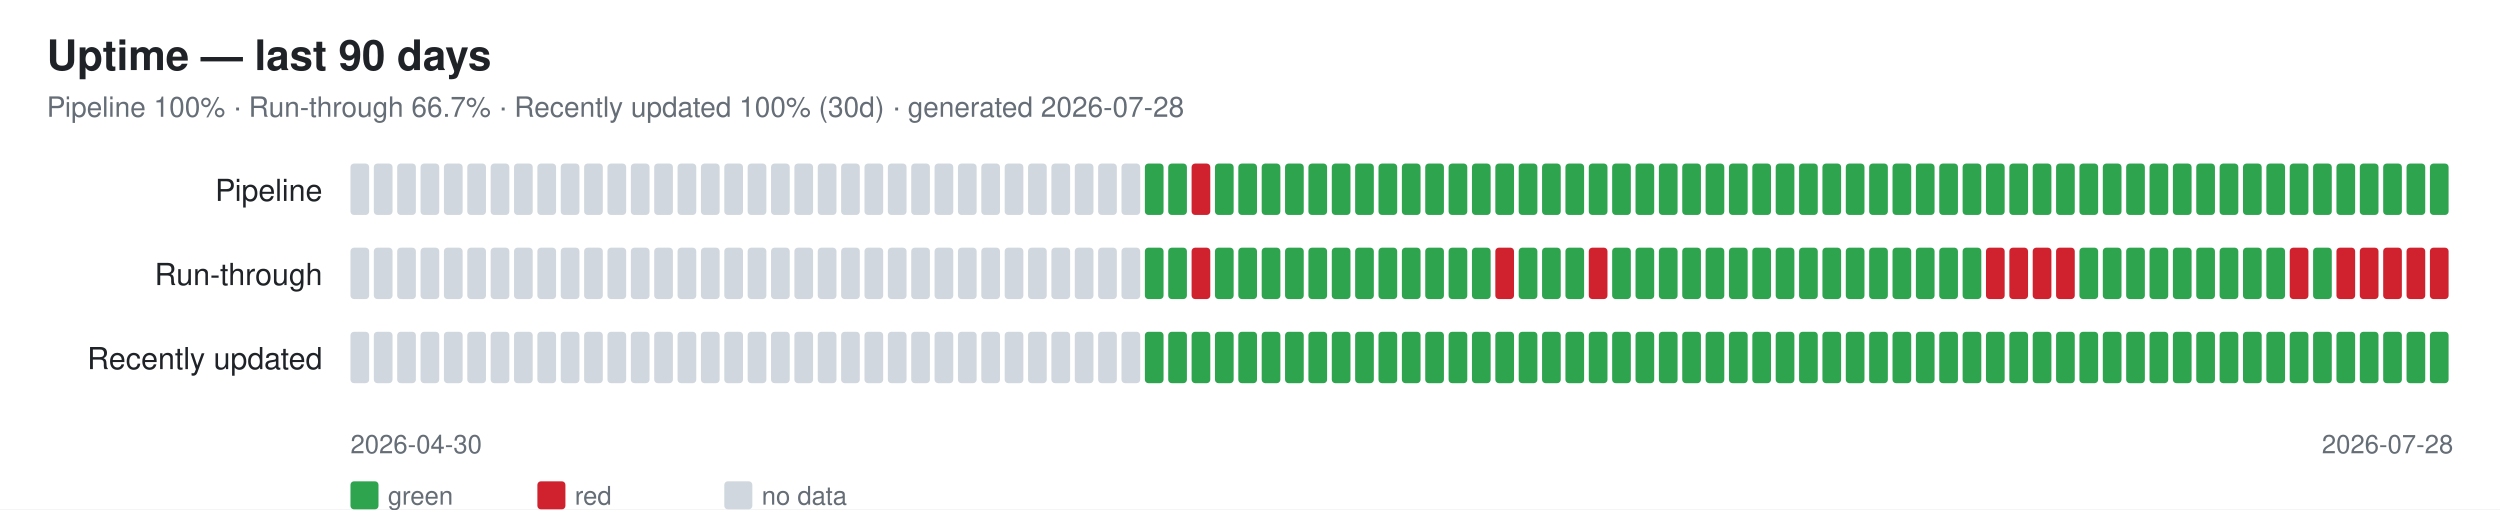
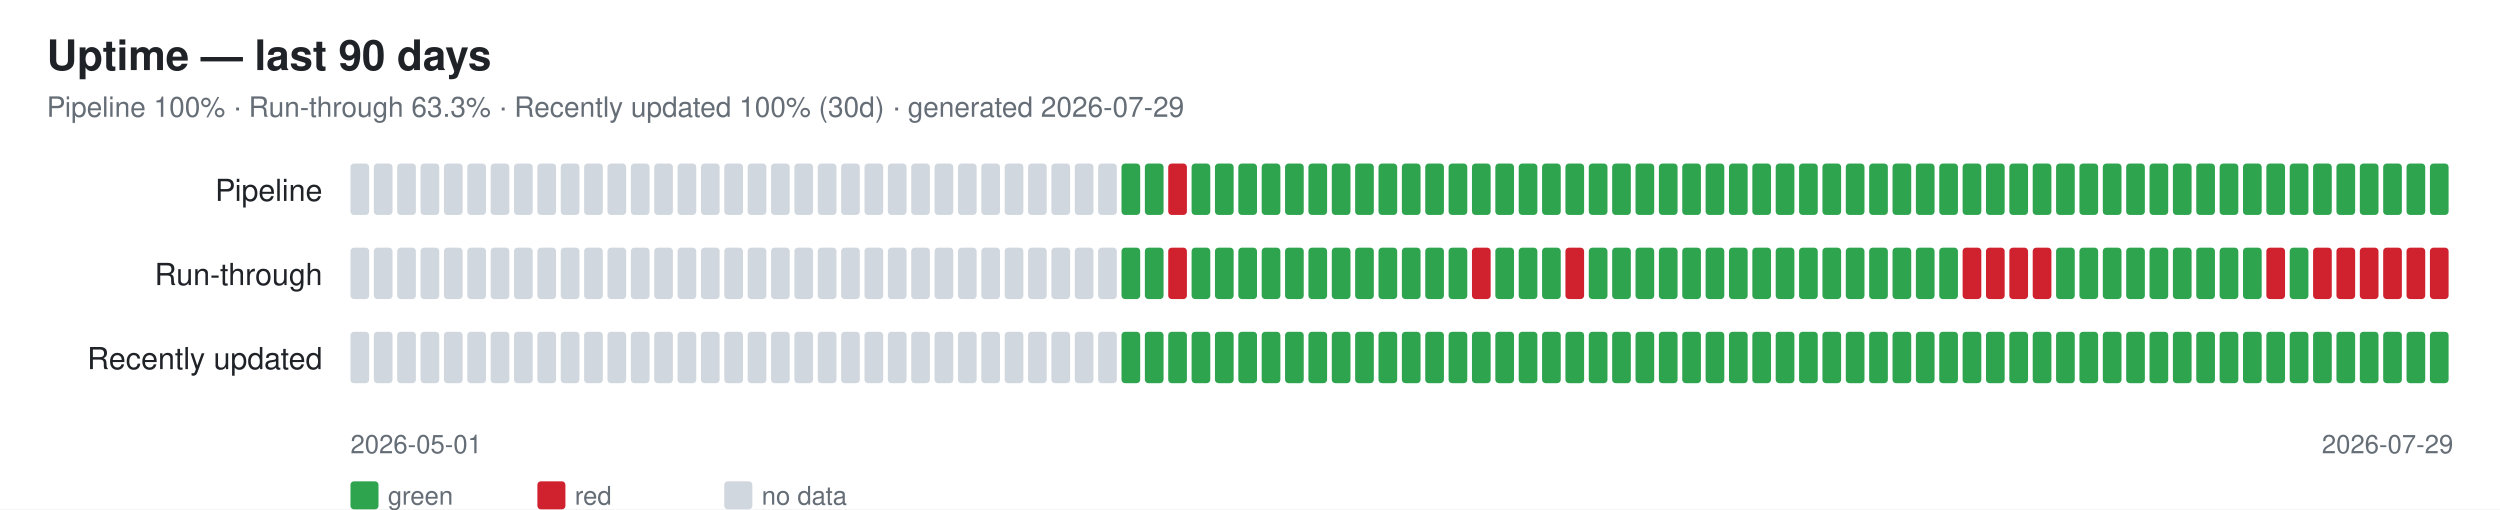
<svg xmlns="http://www.w3.org/2000/svg" width="1070" height="218" font-family="-apple-system,Segoe UI,Helvetica,Arial,sans-serif">
  <rect width="1070" height="218" fill="#ffffff" />
  <text x="20" y="30" font-size="18" font-weight="600" fill="#1f2328">Uptime — last 90 days</text>
-   <text x="20" y="50" font-size="12" fill="#656d76">Pipeline 100% · Run-through 66.7% · Recently updated 100% (30d) · generated 2026-07-28</text>
+   <text x="20" y="50" font-size="12" fill="#656d76">Pipeline 100% · Run-through 63.3% · Recently updated 100% (30d) · generated 2026-07-29</text>
  <text x="138" y="86" font-size="13" fill="#1f2328" text-anchor="end">Pipeline</text>
  <rect x="150" y="70" width="8" height="22" rx="1.5" fill="#d0d7de" />
  <rect x="160" y="70" width="8" height="22" rx="1.5" fill="#d0d7de" />
  <rect x="170" y="70" width="8" height="22" rx="1.5" fill="#d0d7de" />
  <rect x="180" y="70" width="8" height="22" rx="1.5" fill="#d0d7de" />
  <rect x="190" y="70" width="8" height="22" rx="1.5" fill="#d0d7de" />
  <rect x="200" y="70" width="8" height="22" rx="1.5" fill="#d0d7de" />
  <rect x="210" y="70" width="8" height="22" rx="1.5" fill="#d0d7de" />
  <rect x="220" y="70" width="8" height="22" rx="1.5" fill="#d0d7de" />
  <rect x="230" y="70" width="8" height="22" rx="1.5" fill="#d0d7de" />
  <rect x="240" y="70" width="8" height="22" rx="1.5" fill="#d0d7de" />
  <rect x="250" y="70" width="8" height="22" rx="1.5" fill="#d0d7de" />
  <rect x="260" y="70" width="8" height="22" rx="1.5" fill="#d0d7de" />
  <rect x="270" y="70" width="8" height="22" rx="1.5" fill="#d0d7de" />
  <rect x="280" y="70" width="8" height="22" rx="1.5" fill="#d0d7de" />
  <rect x="290" y="70" width="8" height="22" rx="1.5" fill="#d0d7de" />
  <rect x="300" y="70" width="8" height="22" rx="1.5" fill="#d0d7de" />
  <rect x="310" y="70" width="8" height="22" rx="1.5" fill="#d0d7de" />
  <rect x="320" y="70" width="8" height="22" rx="1.5" fill="#d0d7de" />
  <rect x="330" y="70" width="8" height="22" rx="1.5" fill="#d0d7de" />
  <rect x="340" y="70" width="8" height="22" rx="1.5" fill="#d0d7de" />
  <rect x="350" y="70" width="8" height="22" rx="1.5" fill="#d0d7de" />
  <rect x="360" y="70" width="8" height="22" rx="1.5" fill="#d0d7de" />
  <rect x="370" y="70" width="8" height="22" rx="1.5" fill="#d0d7de" />
  <rect x="380" y="70" width="8" height="22" rx="1.5" fill="#d0d7de" />
  <rect x="390" y="70" width="8" height="22" rx="1.5" fill="#d0d7de" />
  <rect x="400" y="70" width="8" height="22" rx="1.5" fill="#d0d7de" />
  <rect x="410" y="70" width="8" height="22" rx="1.5" fill="#d0d7de" />
  <rect x="420" y="70" width="8" height="22" rx="1.5" fill="#d0d7de" />
  <rect x="430" y="70" width="8" height="22" rx="1.5" fill="#d0d7de" />
  <rect x="440" y="70" width="8" height="22" rx="1.5" fill="#d0d7de" />
  <rect x="450" y="70" width="8" height="22" rx="1.5" fill="#d0d7de" />
  <rect x="460" y="70" width="8" height="22" rx="1.5" fill="#d0d7de" />
  <rect x="470" y="70" width="8" height="22" rx="1.5" fill="#d0d7de" />
-   <rect x="480" y="70" width="8" height="22" rx="1.5" fill="#d0d7de" />
+   <rect x="480" y="70" width="8" height="22" rx="1.5" fill="#2ea44f" />
  <rect x="490" y="70" width="8" height="22" rx="1.5" fill="#2ea44f" />
-   <rect x="500" y="70" width="8" height="22" rx="1.5" fill="#2ea44f" />
-   <rect x="510" y="70" width="8" height="22" rx="1.5" fill="#cf222e" />
+   <rect x="500" y="70" width="8" height="22" rx="1.5" fill="#cf222e" />
+   <rect x="510" y="70" width="8" height="22" rx="1.5" fill="#2ea44f" />
  <rect x="520" y="70" width="8" height="22" rx="1.5" fill="#2ea44f" />
  <rect x="530" y="70" width="8" height="22" rx="1.5" fill="#2ea44f" />
  <rect x="540" y="70" width="8" height="22" rx="1.5" fill="#2ea44f" />
  <rect x="550" y="70" width="8" height="22" rx="1.5" fill="#2ea44f" />
  <rect x="560" y="70" width="8" height="22" rx="1.5" fill="#2ea44f" />
  <rect x="570" y="70" width="8" height="22" rx="1.5" fill="#2ea44f" />
  <rect x="580" y="70" width="8" height="22" rx="1.5" fill="#2ea44f" />
  <rect x="590" y="70" width="8" height="22" rx="1.5" fill="#2ea44f" />
  <rect x="600" y="70" width="8" height="22" rx="1.5" fill="#2ea44f" />
  <rect x="610" y="70" width="8" height="22" rx="1.5" fill="#2ea44f" />
  <rect x="620" y="70" width="8" height="22" rx="1.5" fill="#2ea44f" />
  <rect x="630" y="70" width="8" height="22" rx="1.5" fill="#2ea44f" />
  <rect x="640" y="70" width="8" height="22" rx="1.5" fill="#2ea44f" />
  <rect x="650" y="70" width="8" height="22" rx="1.5" fill="#2ea44f" />
  <rect x="660" y="70" width="8" height="22" rx="1.5" fill="#2ea44f" />
  <rect x="670" y="70" width="8" height="22" rx="1.5" fill="#2ea44f" />
  <rect x="680" y="70" width="8" height="22" rx="1.5" fill="#2ea44f" />
  <rect x="690" y="70" width="8" height="22" rx="1.5" fill="#2ea44f" />
  <rect x="700" y="70" width="8" height="22" rx="1.5" fill="#2ea44f" />
  <rect x="710" y="70" width="8" height="22" rx="1.5" fill="#2ea44f" />
  <rect x="720" y="70" width="8" height="22" rx="1.5" fill="#2ea44f" />
  <rect x="730" y="70" width="8" height="22" rx="1.5" fill="#2ea44f" />
  <rect x="740" y="70" width="8" height="22" rx="1.5" fill="#2ea44f" />
  <rect x="750" y="70" width="8" height="22" rx="1.5" fill="#2ea44f" />
  <rect x="760" y="70" width="8" height="22" rx="1.5" fill="#2ea44f" />
  <rect x="770" y="70" width="8" height="22" rx="1.5" fill="#2ea44f" />
  <rect x="780" y="70" width="8" height="22" rx="1.5" fill="#2ea44f" />
  <rect x="790" y="70" width="8" height="22" rx="1.5" fill="#2ea44f" />
  <rect x="800" y="70" width="8" height="22" rx="1.5" fill="#2ea44f" />
  <rect x="810" y="70" width="8" height="22" rx="1.5" fill="#2ea44f" />
  <rect x="820" y="70" width="8" height="22" rx="1.5" fill="#2ea44f" />
  <rect x="830" y="70" width="8" height="22" rx="1.5" fill="#2ea44f" />
  <rect x="840" y="70" width="8" height="22" rx="1.5" fill="#2ea44f" />
  <rect x="850" y="70" width="8" height="22" rx="1.5" fill="#2ea44f" />
  <rect x="860" y="70" width="8" height="22" rx="1.5" fill="#2ea44f" />
  <rect x="870" y="70" width="8" height="22" rx="1.5" fill="#2ea44f" />
  <rect x="880" y="70" width="8" height="22" rx="1.5" fill="#2ea44f" />
  <rect x="890" y="70" width="8" height="22" rx="1.5" fill="#2ea44f" />
  <rect x="900" y="70" width="8" height="22" rx="1.5" fill="#2ea44f" />
  <rect x="910" y="70" width="8" height="22" rx="1.5" fill="#2ea44f" />
  <rect x="920" y="70" width="8" height="22" rx="1.5" fill="#2ea44f" />
  <rect x="930" y="70" width="8" height="22" rx="1.5" fill="#2ea44f" />
  <rect x="940" y="70" width="8" height="22" rx="1.5" fill="#2ea44f" />
  <rect x="950" y="70" width="8" height="22" rx="1.5" fill="#2ea44f" />
  <rect x="960" y="70" width="8" height="22" rx="1.5" fill="#2ea44f" />
  <rect x="970" y="70" width="8" height="22" rx="1.5" fill="#2ea44f" />
  <rect x="980" y="70" width="8" height="22" rx="1.5" fill="#2ea44f" />
  <rect x="990" y="70" width="8" height="22" rx="1.5" fill="#2ea44f" />
  <rect x="1000" y="70" width="8" height="22" rx="1.5" fill="#2ea44f" />
  <rect x="1010" y="70" width="8" height="22" rx="1.5" fill="#2ea44f" />
  <rect x="1020" y="70" width="8" height="22" rx="1.5" fill="#2ea44f" />
  <rect x="1030" y="70" width="8" height="22" rx="1.5" fill="#2ea44f" />
  <rect x="1040" y="70" width="8" height="22" rx="1.5" fill="#2ea44f" />
  <text x="138" y="122" font-size="13" fill="#1f2328" text-anchor="end">Run-through</text>
  <rect x="150" y="106" width="8" height="22" rx="1.5" fill="#d0d7de" />
  <rect x="160" y="106" width="8" height="22" rx="1.5" fill="#d0d7de" />
  <rect x="170" y="106" width="8" height="22" rx="1.5" fill="#d0d7de" />
  <rect x="180" y="106" width="8" height="22" rx="1.5" fill="#d0d7de" />
  <rect x="190" y="106" width="8" height="22" rx="1.5" fill="#d0d7de" />
  <rect x="200" y="106" width="8" height="22" rx="1.5" fill="#d0d7de" />
  <rect x="210" y="106" width="8" height="22" rx="1.5" fill="#d0d7de" />
  <rect x="220" y="106" width="8" height="22" rx="1.5" fill="#d0d7de" />
  <rect x="230" y="106" width="8" height="22" rx="1.5" fill="#d0d7de" />
  <rect x="240" y="106" width="8" height="22" rx="1.5" fill="#d0d7de" />
  <rect x="250" y="106" width="8" height="22" rx="1.5" fill="#d0d7de" />
  <rect x="260" y="106" width="8" height="22" rx="1.5" fill="#d0d7de" />
  <rect x="270" y="106" width="8" height="22" rx="1.5" fill="#d0d7de" />
  <rect x="280" y="106" width="8" height="22" rx="1.5" fill="#d0d7de" />
  <rect x="290" y="106" width="8" height="22" rx="1.5" fill="#d0d7de" />
  <rect x="300" y="106" width="8" height="22" rx="1.5" fill="#d0d7de" />
  <rect x="310" y="106" width="8" height="22" rx="1.5" fill="#d0d7de" />
  <rect x="320" y="106" width="8" height="22" rx="1.5" fill="#d0d7de" />
  <rect x="330" y="106" width="8" height="22" rx="1.5" fill="#d0d7de" />
  <rect x="340" y="106" width="8" height="22" rx="1.5" fill="#d0d7de" />
  <rect x="350" y="106" width="8" height="22" rx="1.5" fill="#d0d7de" />
  <rect x="360" y="106" width="8" height="22" rx="1.5" fill="#d0d7de" />
  <rect x="370" y="106" width="8" height="22" rx="1.5" fill="#d0d7de" />
  <rect x="380" y="106" width="8" height="22" rx="1.5" fill="#d0d7de" />
  <rect x="390" y="106" width="8" height="22" rx="1.5" fill="#d0d7de" />
  <rect x="400" y="106" width="8" height="22" rx="1.5" fill="#d0d7de" />
  <rect x="410" y="106" width="8" height="22" rx="1.5" fill="#d0d7de" />
  <rect x="420" y="106" width="8" height="22" rx="1.5" fill="#d0d7de" />
  <rect x="430" y="106" width="8" height="22" rx="1.5" fill="#d0d7de" />
  <rect x="440" y="106" width="8" height="22" rx="1.5" fill="#d0d7de" />
  <rect x="450" y="106" width="8" height="22" rx="1.5" fill="#d0d7de" />
  <rect x="460" y="106" width="8" height="22" rx="1.5" fill="#d0d7de" />
  <rect x="470" y="106" width="8" height="22" rx="1.5" fill="#d0d7de" />
-   <rect x="480" y="106" width="8" height="22" rx="1.5" fill="#d0d7de" />
+   <rect x="480" y="106" width="8" height="22" rx="1.5" fill="#2ea44f" />
  <rect x="490" y="106" width="8" height="22" rx="1.5" fill="#2ea44f" />
-   <rect x="500" y="106" width="8" height="22" rx="1.5" fill="#2ea44f" />
-   <rect x="510" y="106" width="8" height="22" rx="1.5" fill="#cf222e" />
+   <rect x="500" y="106" width="8" height="22" rx="1.5" fill="#cf222e" />
+   <rect x="510" y="106" width="8" height="22" rx="1.5" fill="#2ea44f" />
  <rect x="520" y="106" width="8" height="22" rx="1.5" fill="#2ea44f" />
  <rect x="530" y="106" width="8" height="22" rx="1.5" fill="#2ea44f" />
  <rect x="540" y="106" width="8" height="22" rx="1.5" fill="#2ea44f" />
  <rect x="550" y="106" width="8" height="22" rx="1.5" fill="#2ea44f" />
  <rect x="560" y="106" width="8" height="22" rx="1.5" fill="#2ea44f" />
  <rect x="570" y="106" width="8" height="22" rx="1.5" fill="#2ea44f" />
  <rect x="580" y="106" width="8" height="22" rx="1.5" fill="#2ea44f" />
  <rect x="590" y="106" width="8" height="22" rx="1.5" fill="#2ea44f" />
  <rect x="600" y="106" width="8" height="22" rx="1.5" fill="#2ea44f" />
  <rect x="610" y="106" width="8" height="22" rx="1.5" fill="#2ea44f" />
  <rect x="620" y="106" width="8" height="22" rx="1.5" fill="#2ea44f" />
-   <rect x="630" y="106" width="8" height="22" rx="1.5" fill="#2ea44f" />
-   <rect x="640" y="106" width="8" height="22" rx="1.5" fill="#cf222e" />
+   <rect x="630" y="106" width="8" height="22" rx="1.5" fill="#cf222e" />
+   <rect x="640" y="106" width="8" height="22" rx="1.5" fill="#2ea44f" />
  <rect x="650" y="106" width="8" height="22" rx="1.5" fill="#2ea44f" />
  <rect x="660" y="106" width="8" height="22" rx="1.5" fill="#2ea44f" />
-   <rect x="670" y="106" width="8" height="22" rx="1.5" fill="#2ea44f" />
-   <rect x="680" y="106" width="8" height="22" rx="1.5" fill="#cf222e" />
+   <rect x="670" y="106" width="8" height="22" rx="1.5" fill="#cf222e" />
+   <rect x="680" y="106" width="8" height="22" rx="1.5" fill="#2ea44f" />
  <rect x="690" y="106" width="8" height="22" rx="1.5" fill="#2ea44f" />
  <rect x="700" y="106" width="8" height="22" rx="1.5" fill="#2ea44f" />
  <rect x="710" y="106" width="8" height="22" rx="1.5" fill="#2ea44f" />
  <rect x="720" y="106" width="8" height="22" rx="1.5" fill="#2ea44f" />
  <rect x="730" y="106" width="8" height="22" rx="1.5" fill="#2ea44f" />
  <rect x="740" y="106" width="8" height="22" rx="1.5" fill="#2ea44f" />
  <rect x="750" y="106" width="8" height="22" rx="1.5" fill="#2ea44f" />
  <rect x="760" y="106" width="8" height="22" rx="1.5" fill="#2ea44f" />
  <rect x="770" y="106" width="8" height="22" rx="1.5" fill="#2ea44f" />
  <rect x="780" y="106" width="8" height="22" rx="1.5" fill="#2ea44f" />
  <rect x="790" y="106" width="8" height="22" rx="1.5" fill="#2ea44f" />
  <rect x="800" y="106" width="8" height="22" rx="1.5" fill="#2ea44f" />
  <rect x="810" y="106" width="8" height="22" rx="1.5" fill="#2ea44f" />
  <rect x="820" y="106" width="8" height="22" rx="1.5" fill="#2ea44f" />
  <rect x="830" y="106" width="8" height="22" rx="1.5" fill="#2ea44f" />
-   <rect x="840" y="106" width="8" height="22" rx="1.5" fill="#2ea44f" />
+   <rect x="840" y="106" width="8" height="22" rx="1.5" fill="#cf222e" />
  <rect x="850" y="106" width="8" height="22" rx="1.5" fill="#cf222e" />
  <rect x="860" y="106" width="8" height="22" rx="1.5" fill="#cf222e" />
  <rect x="870" y="106" width="8" height="22" rx="1.5" fill="#cf222e" />
-   <rect x="880" y="106" width="8" height="22" rx="1.5" fill="#cf222e" />
+   <rect x="880" y="106" width="8" height="22" rx="1.5" fill="#2ea44f" />
  <rect x="890" y="106" width="8" height="22" rx="1.5" fill="#2ea44f" />
  <rect x="900" y="106" width="8" height="22" rx="1.5" fill="#2ea44f" />
  <rect x="910" y="106" width="8" height="22" rx="1.5" fill="#2ea44f" />
  <rect x="920" y="106" width="8" height="22" rx="1.5" fill="#2ea44f" />
  <rect x="930" y="106" width="8" height="22" rx="1.5" fill="#2ea44f" />
  <rect x="940" y="106" width="8" height="22" rx="1.5" fill="#2ea44f" />
  <rect x="950" y="106" width="8" height="22" rx="1.5" fill="#2ea44f" />
  <rect x="960" y="106" width="8" height="22" rx="1.5" fill="#2ea44f" />
-   <rect x="970" y="106" width="8" height="22" rx="1.5" fill="#2ea44f" />
-   <rect x="980" y="106" width="8" height="22" rx="1.5" fill="#cf222e" />
-   <rect x="990" y="106" width="8" height="22" rx="1.5" fill="#2ea44f" />
+   <rect x="970" y="106" width="8" height="22" rx="1.5" fill="#cf222e" />
+   <rect x="980" y="106" width="8" height="22" rx="1.5" fill="#2ea44f" />
+   <rect x="990" y="106" width="8" height="22" rx="1.5" fill="#cf222e" />
  <rect x="1000" y="106" width="8" height="22" rx="1.5" fill="#cf222e" />
  <rect x="1010" y="106" width="8" height="22" rx="1.5" fill="#cf222e" />
  <rect x="1020" y="106" width="8" height="22" rx="1.5" fill="#cf222e" />
  <rect x="1030" y="106" width="8" height="22" rx="1.5" fill="#cf222e" />
  <rect x="1040" y="106" width="8" height="22" rx="1.5" fill="#cf222e" />
  <text x="138" y="158" font-size="13" fill="#1f2328" text-anchor="end">Recently updated</text>
  <rect x="150" y="142" width="8" height="22" rx="1.5" fill="#d0d7de" />
  <rect x="160" y="142" width="8" height="22" rx="1.5" fill="#d0d7de" />
  <rect x="170" y="142" width="8" height="22" rx="1.5" fill="#d0d7de" />
  <rect x="180" y="142" width="8" height="22" rx="1.5" fill="#d0d7de" />
  <rect x="190" y="142" width="8" height="22" rx="1.5" fill="#d0d7de" />
  <rect x="200" y="142" width="8" height="22" rx="1.5" fill="#d0d7de" />
  <rect x="210" y="142" width="8" height="22" rx="1.5" fill="#d0d7de" />
  <rect x="220" y="142" width="8" height="22" rx="1.5" fill="#d0d7de" />
  <rect x="230" y="142" width="8" height="22" rx="1.5" fill="#d0d7de" />
  <rect x="240" y="142" width="8" height="22" rx="1.5" fill="#d0d7de" />
  <rect x="250" y="142" width="8" height="22" rx="1.5" fill="#d0d7de" />
  <rect x="260" y="142" width="8" height="22" rx="1.5" fill="#d0d7de" />
  <rect x="270" y="142" width="8" height="22" rx="1.5" fill="#d0d7de" />
  <rect x="280" y="142" width="8" height="22" rx="1.5" fill="#d0d7de" />
  <rect x="290" y="142" width="8" height="22" rx="1.5" fill="#d0d7de" />
  <rect x="300" y="142" width="8" height="22" rx="1.5" fill="#d0d7de" />
  <rect x="310" y="142" width="8" height="22" rx="1.5" fill="#d0d7de" />
  <rect x="320" y="142" width="8" height="22" rx="1.5" fill="#d0d7de" />
  <rect x="330" y="142" width="8" height="22" rx="1.5" fill="#d0d7de" />
  <rect x="340" y="142" width="8" height="22" rx="1.5" fill="#d0d7de" />
  <rect x="350" y="142" width="8" height="22" rx="1.5" fill="#d0d7de" />
  <rect x="360" y="142" width="8" height="22" rx="1.5" fill="#d0d7de" />
  <rect x="370" y="142" width="8" height="22" rx="1.5" fill="#d0d7de" />
  <rect x="380" y="142" width="8" height="22" rx="1.5" fill="#d0d7de" />
  <rect x="390" y="142" width="8" height="22" rx="1.5" fill="#d0d7de" />
  <rect x="400" y="142" width="8" height="22" rx="1.5" fill="#d0d7de" />
  <rect x="410" y="142" width="8" height="22" rx="1.5" fill="#d0d7de" />
  <rect x="420" y="142" width="8" height="22" rx="1.5" fill="#d0d7de" />
  <rect x="430" y="142" width="8" height="22" rx="1.5" fill="#d0d7de" />
  <rect x="440" y="142" width="8" height="22" rx="1.5" fill="#d0d7de" />
  <rect x="450" y="142" width="8" height="22" rx="1.5" fill="#d0d7de" />
  <rect x="460" y="142" width="8" height="22" rx="1.5" fill="#d0d7de" />
  <rect x="470" y="142" width="8" height="22" rx="1.5" fill="#d0d7de" />
-   <rect x="480" y="142" width="8" height="22" rx="1.5" fill="#d0d7de" />
+   <rect x="480" y="142" width="8" height="22" rx="1.5" fill="#2ea44f" />
  <rect x="490" y="142" width="8" height="22" rx="1.5" fill="#2ea44f" />
  <rect x="500" y="142" width="8" height="22" rx="1.5" fill="#2ea44f" />
  <rect x="510" y="142" width="8" height="22" rx="1.5" fill="#2ea44f" />
  <rect x="520" y="142" width="8" height="22" rx="1.5" fill="#2ea44f" />
  <rect x="530" y="142" width="8" height="22" rx="1.5" fill="#2ea44f" />
  <rect x="540" y="142" width="8" height="22" rx="1.5" fill="#2ea44f" />
  <rect x="550" y="142" width="8" height="22" rx="1.5" fill="#2ea44f" />
  <rect x="560" y="142" width="8" height="22" rx="1.5" fill="#2ea44f" />
  <rect x="570" y="142" width="8" height="22" rx="1.5" fill="#2ea44f" />
  <rect x="580" y="142" width="8" height="22" rx="1.5" fill="#2ea44f" />
  <rect x="590" y="142" width="8" height="22" rx="1.5" fill="#2ea44f" />
  <rect x="600" y="142" width="8" height="22" rx="1.5" fill="#2ea44f" />
  <rect x="610" y="142" width="8" height="22" rx="1.5" fill="#2ea44f" />
  <rect x="620" y="142" width="8" height="22" rx="1.5" fill="#2ea44f" />
  <rect x="630" y="142" width="8" height="22" rx="1.5" fill="#2ea44f" />
  <rect x="640" y="142" width="8" height="22" rx="1.5" fill="#2ea44f" />
  <rect x="650" y="142" width="8" height="22" rx="1.5" fill="#2ea44f" />
  <rect x="660" y="142" width="8" height="22" rx="1.5" fill="#2ea44f" />
  <rect x="670" y="142" width="8" height="22" rx="1.5" fill="#2ea44f" />
  <rect x="680" y="142" width="8" height="22" rx="1.5" fill="#2ea44f" />
  <rect x="690" y="142" width="8" height="22" rx="1.5" fill="#2ea44f" />
  <rect x="700" y="142" width="8" height="22" rx="1.5" fill="#2ea44f" />
  <rect x="710" y="142" width="8" height="22" rx="1.5" fill="#2ea44f" />
  <rect x="720" y="142" width="8" height="22" rx="1.5" fill="#2ea44f" />
  <rect x="730" y="142" width="8" height="22" rx="1.5" fill="#2ea44f" />
  <rect x="740" y="142" width="8" height="22" rx="1.5" fill="#2ea44f" />
  <rect x="750" y="142" width="8" height="22" rx="1.5" fill="#2ea44f" />
  <rect x="760" y="142" width="8" height="22" rx="1.5" fill="#2ea44f" />
  <rect x="770" y="142" width="8" height="22" rx="1.5" fill="#2ea44f" />
  <rect x="780" y="142" width="8" height="22" rx="1.5" fill="#2ea44f" />
  <rect x="790" y="142" width="8" height="22" rx="1.5" fill="#2ea44f" />
  <rect x="800" y="142" width="8" height="22" rx="1.5" fill="#2ea44f" />
  <rect x="810" y="142" width="8" height="22" rx="1.5" fill="#2ea44f" />
  <rect x="820" y="142" width="8" height="22" rx="1.5" fill="#2ea44f" />
  <rect x="830" y="142" width="8" height="22" rx="1.5" fill="#2ea44f" />
  <rect x="840" y="142" width="8" height="22" rx="1.5" fill="#2ea44f" />
  <rect x="850" y="142" width="8" height="22" rx="1.5" fill="#2ea44f" />
  <rect x="860" y="142" width="8" height="22" rx="1.5" fill="#2ea44f" />
  <rect x="870" y="142" width="8" height="22" rx="1.5" fill="#2ea44f" />
  <rect x="880" y="142" width="8" height="22" rx="1.5" fill="#2ea44f" />
  <rect x="890" y="142" width="8" height="22" rx="1.5" fill="#2ea44f" />
  <rect x="900" y="142" width="8" height="22" rx="1.5" fill="#2ea44f" />
  <rect x="910" y="142" width="8" height="22" rx="1.5" fill="#2ea44f" />
  <rect x="920" y="142" width="8" height="22" rx="1.5" fill="#2ea44f" />
  <rect x="930" y="142" width="8" height="22" rx="1.5" fill="#2ea44f" />
  <rect x="940" y="142" width="8" height="22" rx="1.5" fill="#2ea44f" />
  <rect x="950" y="142" width="8" height="22" rx="1.5" fill="#2ea44f" />
  <rect x="960" y="142" width="8" height="22" rx="1.5" fill="#2ea44f" />
  <rect x="970" y="142" width="8" height="22" rx="1.5" fill="#2ea44f" />
  <rect x="980" y="142" width="8" height="22" rx="1.5" fill="#2ea44f" />
  <rect x="990" y="142" width="8" height="22" rx="1.5" fill="#2ea44f" />
  <rect x="1000" y="142" width="8" height="22" rx="1.5" fill="#2ea44f" />
  <rect x="1010" y="142" width="8" height="22" rx="1.5" fill="#2ea44f" />
  <rect x="1020" y="142" width="8" height="22" rx="1.5" fill="#2ea44f" />
  <rect x="1030" y="142" width="8" height="22" rx="1.5" fill="#2ea44f" />
  <rect x="1040" y="142" width="8" height="22" rx="1.5" fill="#2ea44f" />
-   <text x="150" y="194" font-size="11" fill="#656d76">2026-04-30</text>
-   <text x="1050" y="194" font-size="11" fill="#656d76" text-anchor="end">2026-07-28</text>
+   <text x="150" y="194" font-size="11" fill="#656d76">2026-05-01</text>
+   <text x="1050" y="194" font-size="11" fill="#656d76" text-anchor="end">2026-07-29</text>
  <rect x="150" y="206" width="12" height="12" rx="1.5" fill="#2ea44f" />
  <text x="166" y="216" font-size="11" fill="#656d76">green</text>
  <rect x="230" y="206" width="12" height="12" rx="1.5" fill="#cf222e" />
  <text x="246" y="216" font-size="11" fill="#656d76">red</text>
  <rect x="310" y="206" width="12" height="12" rx="1.5" fill="#d0d7de" />
  <text x="326" y="216" font-size="11" fill="#656d76">no data</text>
</svg>
